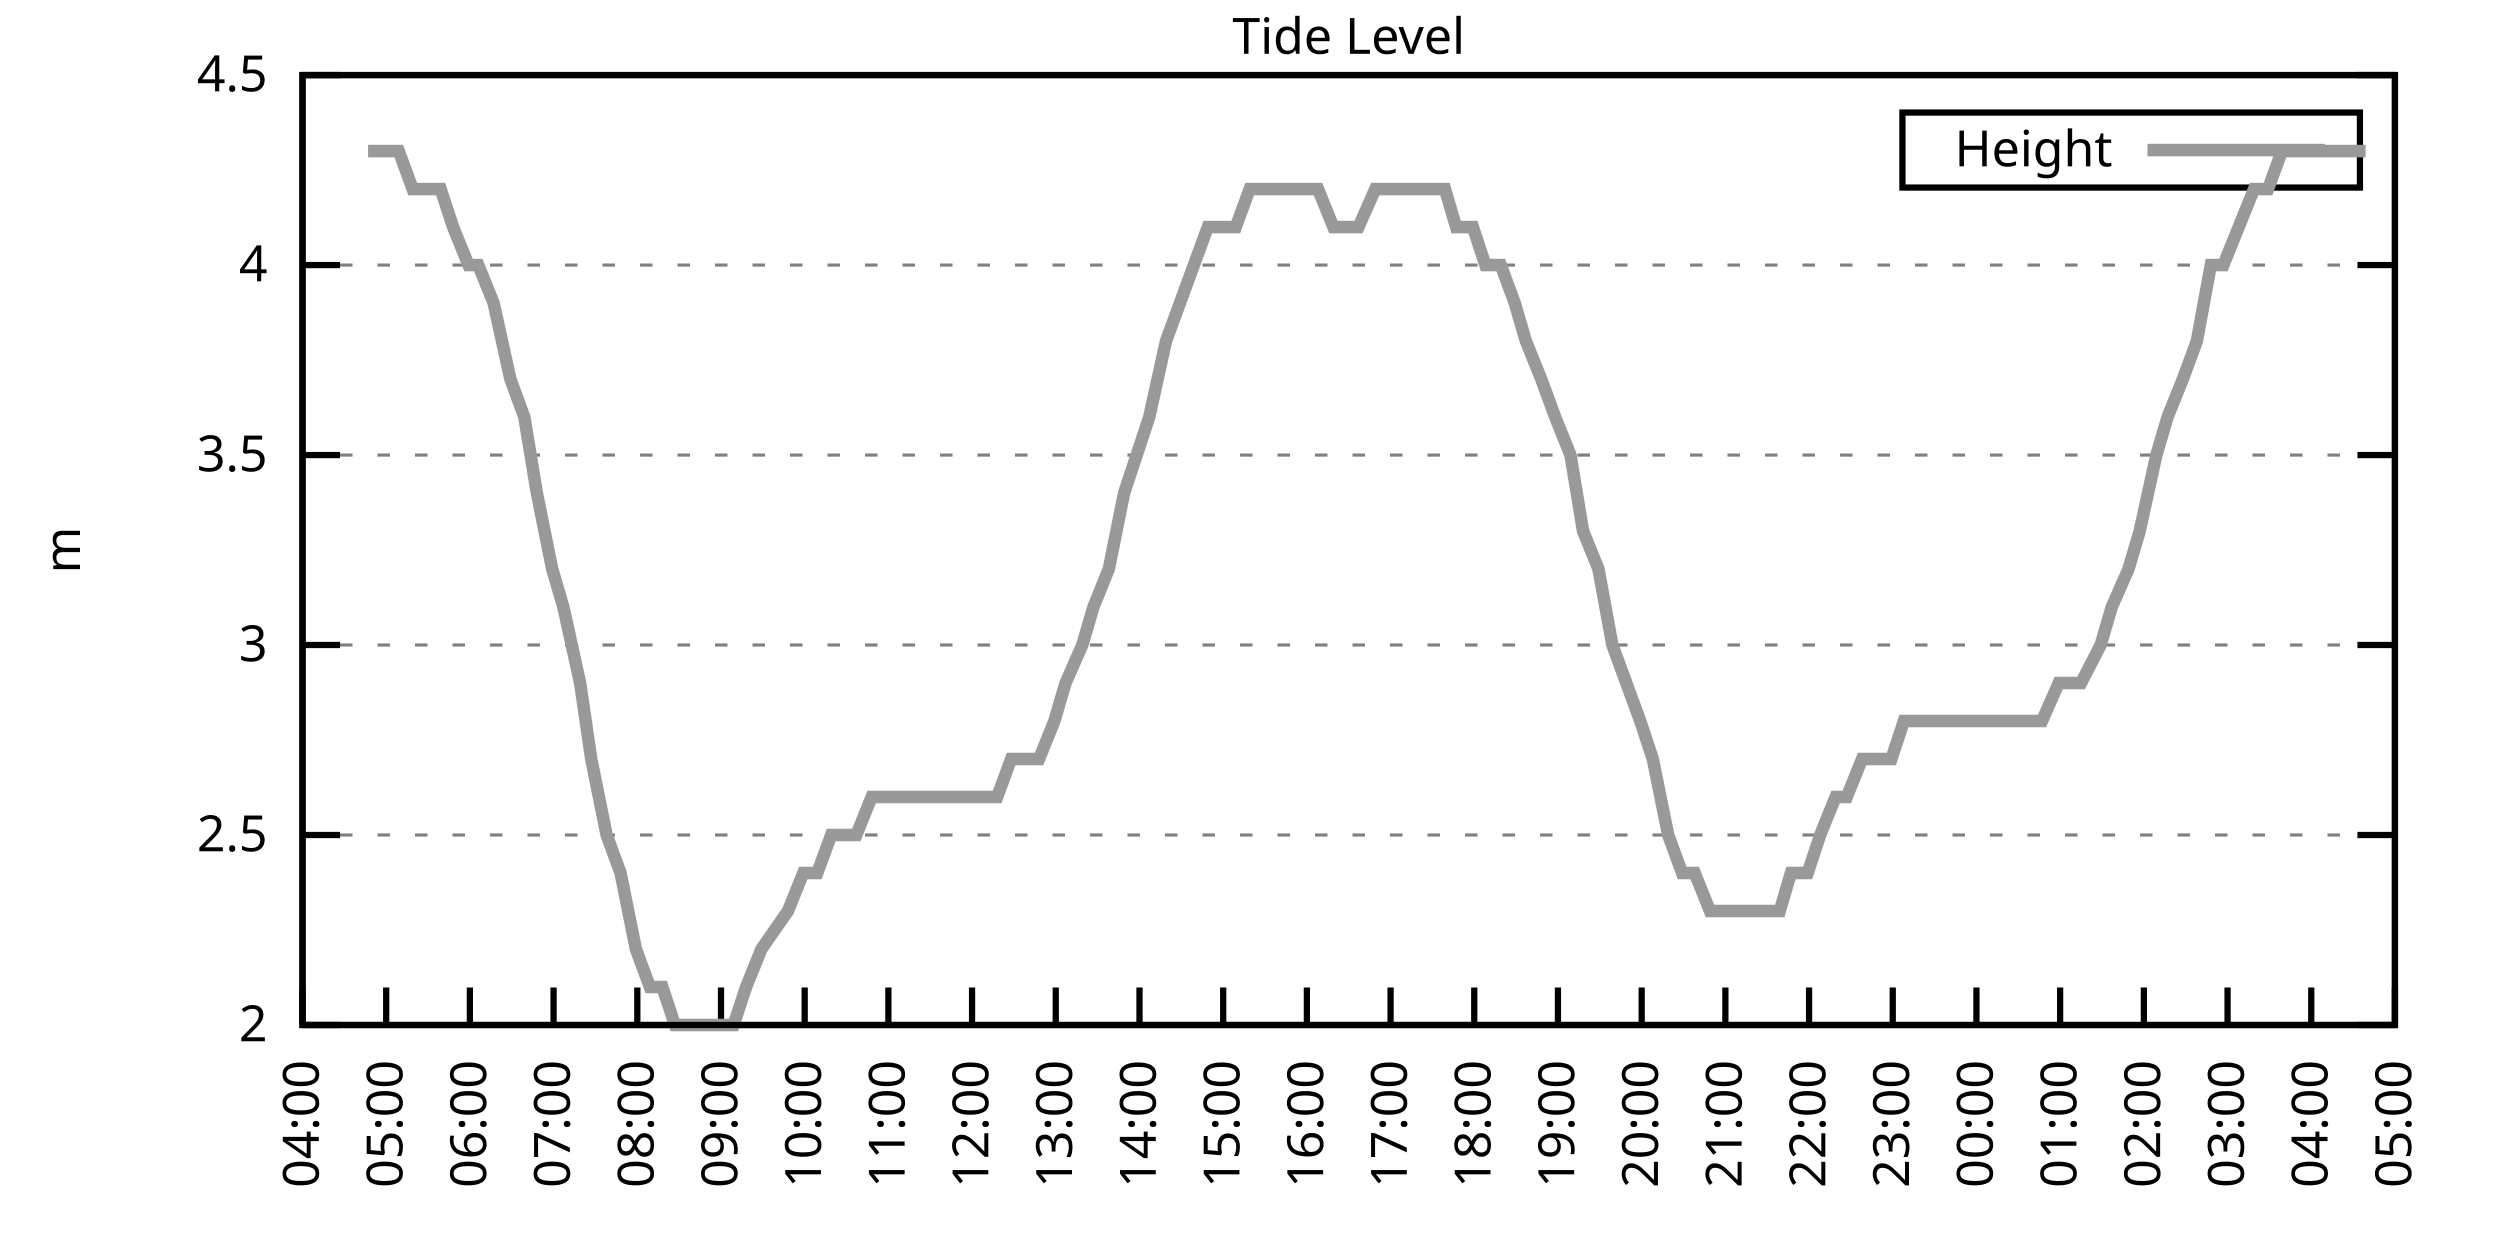
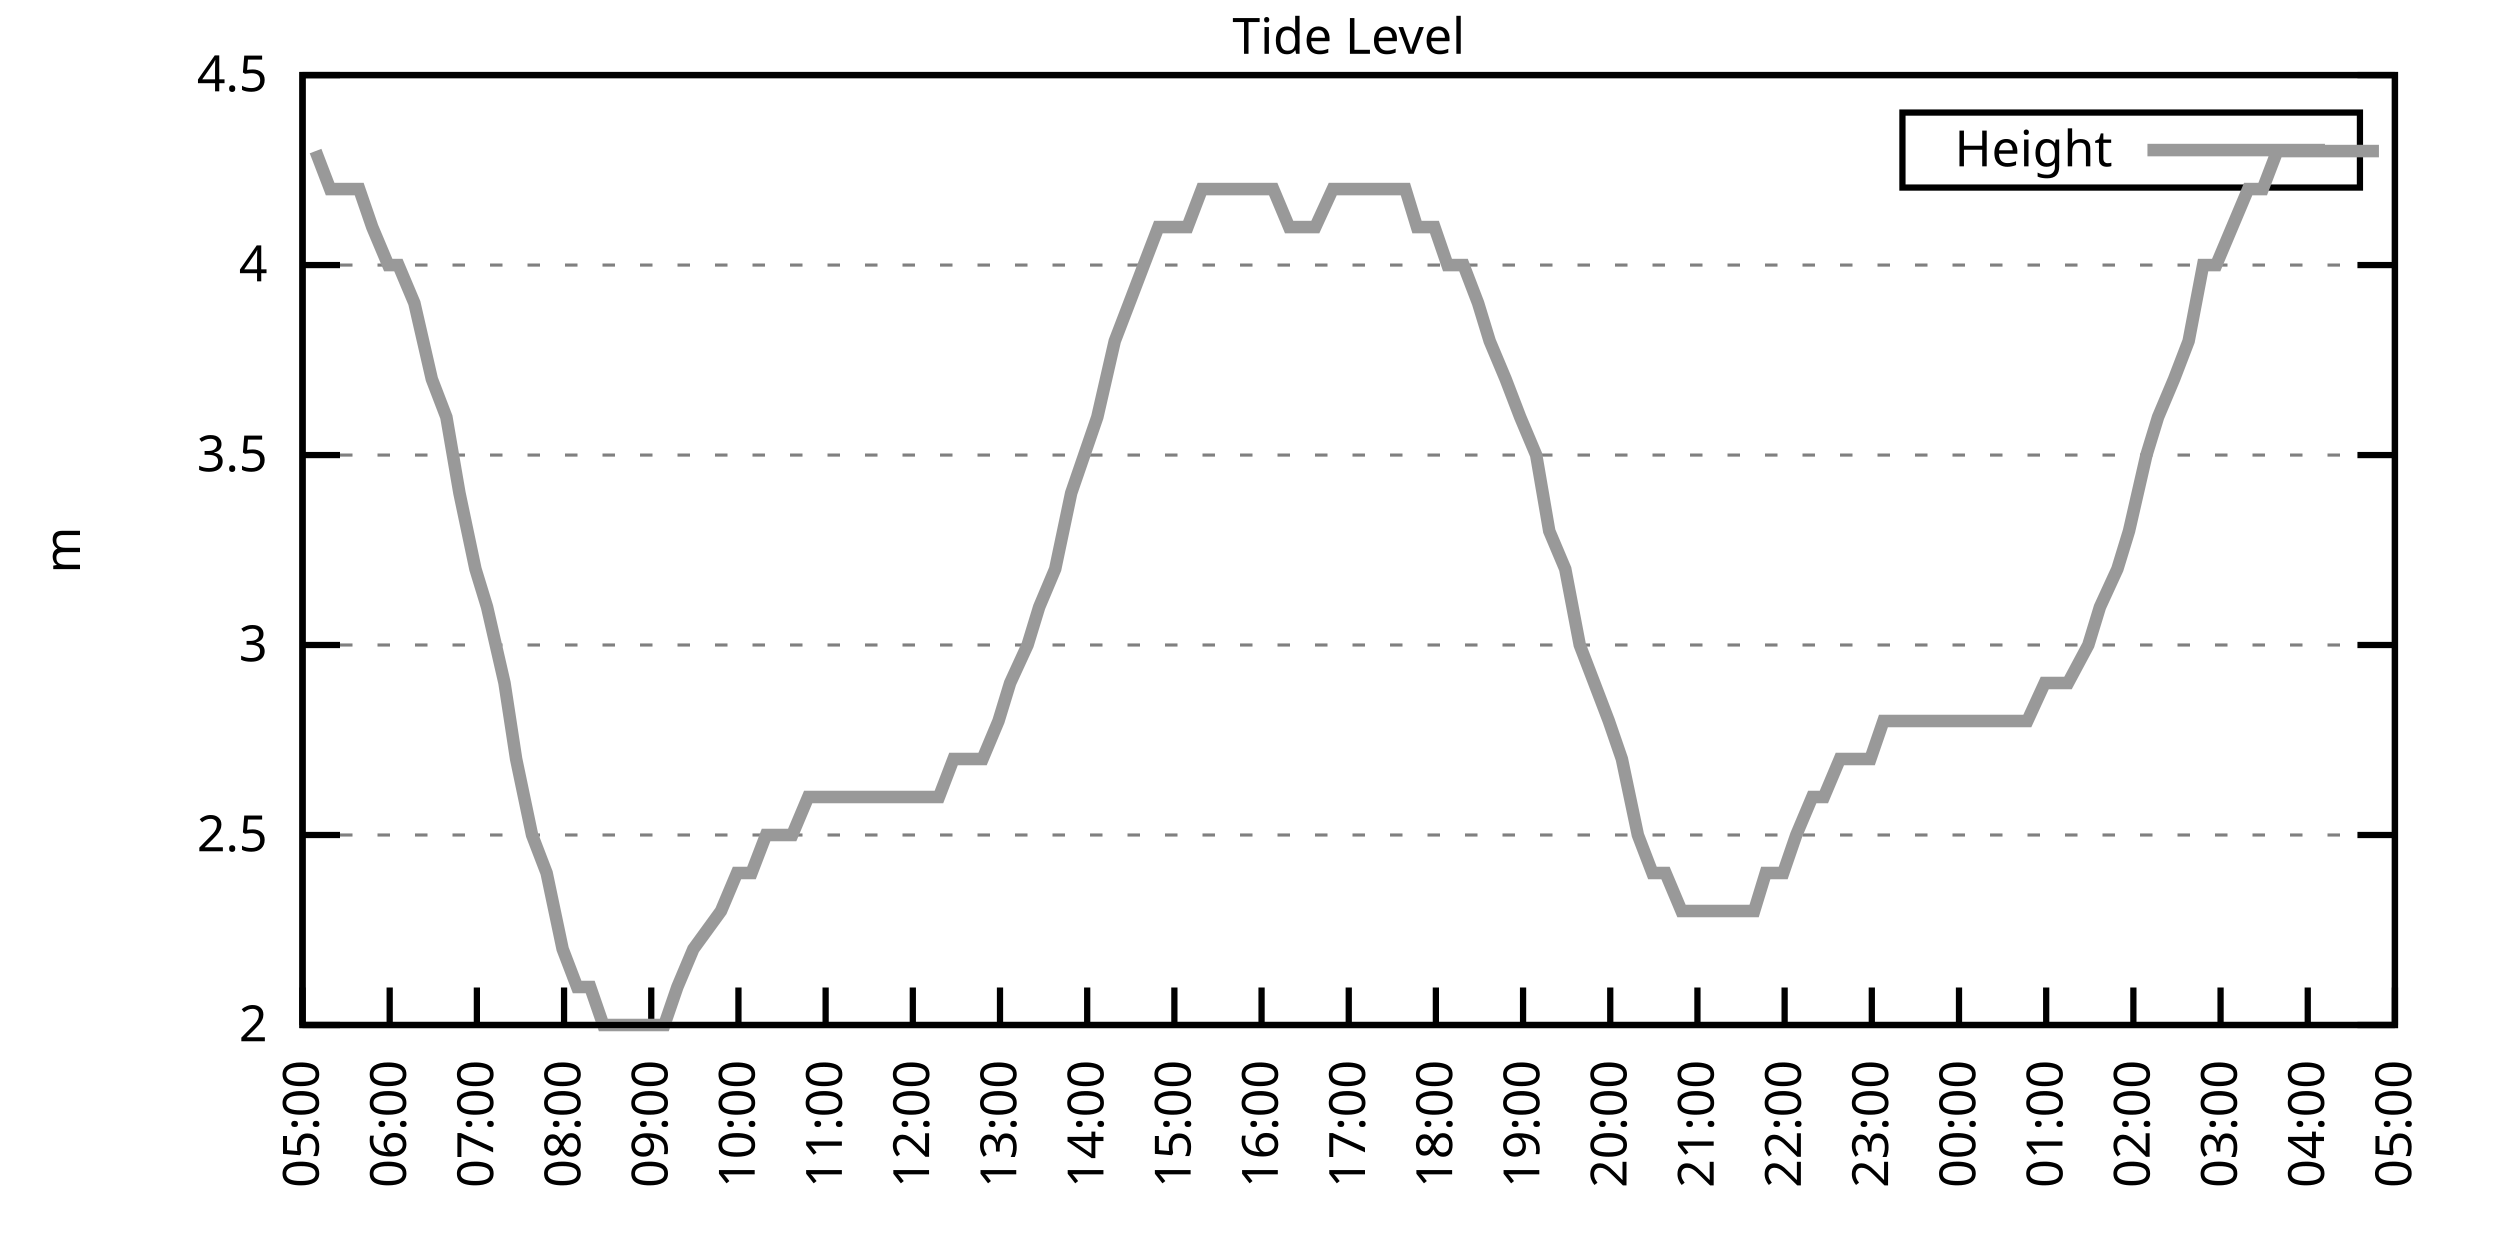
<svg xmlns="http://www.w3.org/2000/svg" xmlns:xlink="http://www.w3.org/1999/xlink" width="400" height="200" viewBox="0 0 400 200">
  <g id="gnuplot_canvas">
    <rect x="0" y="0" width="400" height="200" fill="none" />
    <defs>
      <circle id="gpDot" r="0.5" stroke-width="0.5" stroke="currentColor" />
      <path id="gpPt0" stroke-width="0.333" stroke="currentColor" d="M-1,0 h2 M0,-1 v2" />
      <path id="gpPt1" stroke-width="0.333" stroke="currentColor" d="M-1,-1 L1,1 M1,-1 L-1,1" />
      <path id="gpPt2" stroke-width="0.333" stroke="currentColor" d="M-1,0 L1,0 M0,-1 L0,1 M-1,-1 L1,1 M-1,1 L1,-1" />
      <rect id="gpPt3" stroke-width="0.333" stroke="currentColor" x="-1" y="-1" width="2" height="2" />
      <rect id="gpPt4" stroke-width="0.333" stroke="currentColor" fill="currentColor" x="-1" y="-1" width="2" height="2" />
      <circle id="gpPt5" stroke-width="0.333" stroke="currentColor" cx="0" cy="0" r="1" />
      <use xlink:href="#gpPt5" id="gpPt6" fill="currentColor" stroke="none" />
      <path id="gpPt7" stroke-width="0.333" stroke="currentColor" d="M0,-1.33 L-1.33,0.67 L1.33,0.67 z" />
      <use xlink:href="#gpPt7" id="gpPt8" fill="currentColor" stroke="none" />
      <use xlink:href="#gpPt7" id="gpPt9" stroke="currentColor" transform="rotate(180)" />
      <use xlink:href="#gpPt9" id="gpPt10" fill="currentColor" stroke="none" />
      <use xlink:href="#gpPt3" id="gpPt11" stroke="currentColor" transform="rotate(45)" />
      <use xlink:href="#gpPt11" id="gpPt12" fill="currentColor" stroke="none" />
      <path id="gpPt13" stroke-width="0.333" stroke="currentColor" d="M0,1.330 L1.265,0.411 L0.782,-1.067 L-0.782,-1.076 L-1.265,0.411 z" />
      <use xlink:href="#gpPt13" id="gpPt14" fill="currentColor" stroke="none" />
      <filter id="textbox" filterUnits="objectBoundingBox" x="0" y="0" height="1" width="1">
        <feFlood flood-color="white" flood-opacity="1" result="bgnd" />
        <feComposite in="SourceGraphic" in2="bgnd" operator="atop" />
      </filter>
      <filter id="greybox" filterUnits="objectBoundingBox" x="0" y="0" height="1" width="1">
        <feFlood flood-color="lightgrey" flood-opacity="1" result="grey" />
        <feComposite in="SourceGraphic" in2="grey" operator="atop" />
      </filter>
    </defs>
    <g fill="none" color="white" stroke="currentColor" stroke-width="1.00" stroke-linecap="butt" stroke-linejoin="miter">
</g>
    <g fill="none" color="black" stroke="currentColor" stroke-width="1.00" stroke-linecap="butt" stroke-linejoin="miter">
      <g stroke="none" shape-rendering="crispEdges">
        <polygon fill="rgb(255, 255, 255)" points="48.40,164.00 383.18,164.00 383.18,12.02 48.40,12.02 " />
      </g>
    </g>
    <g fill="none" color="black" stroke="currentColor" stroke-width="1.00" stroke-linecap="butt" stroke-linejoin="miter">
</g>
    <g fill="none" color="black" stroke="black" stroke-width="0.50" stroke-linecap="butt" stroke-linejoin="miter">
</g>
    <g fill="none" color="gray" stroke="currentColor" stroke-width="0.50" stroke-linecap="butt" stroke-linejoin="miter">
      <path stroke="gray" stroke-dasharray="2,4" class="gridline" d="M48.40,164.00 L383.19,164.00  " />
    </g>
    <g fill="none" color="gray" stroke="gray" stroke-width="1.00" stroke-linecap="butt" stroke-linejoin="miter">
</g>
    <g fill="none" color="black" stroke="currentColor" stroke-width="1.00" stroke-linecap="butt" stroke-linejoin="miter">
      <path stroke="black" d="M48.40,164.00 L54.40,164.00 M383.19,164.00 L377.19,164.00  " />
      <g transform="translate(42.80,166.60)" stroke="none" fill="black" font-family="Sans" font-size="8.00" text-anchor="end">
        <text>
          <tspan font-family="Sans"> 2</tspan>
        </text>
      </g>
    </g>
    <g fill="none" color="black" stroke="currentColor" stroke-width="1.00" stroke-linecap="butt" stroke-linejoin="miter">
</g>
    <g fill="none" color="black" stroke="black" stroke-width="0.50" stroke-linecap="butt" stroke-linejoin="miter">
</g>
    <g fill="none" color="gray" stroke="currentColor" stroke-width="0.50" stroke-linecap="butt" stroke-linejoin="miter">
      <path stroke="gray" stroke-dasharray="2,4" class="gridline" d="M48.40,133.60 L383.19,133.60  " />
    </g>
    <g fill="none" color="gray" stroke="gray" stroke-width="1.00" stroke-linecap="butt" stroke-linejoin="miter">
</g>
    <g fill="none" color="black" stroke="currentColor" stroke-width="1.00" stroke-linecap="butt" stroke-linejoin="miter">
      <path stroke="black" d="M48.40,133.60 L54.40,133.60 M383.19,133.60 L377.19,133.60  " />
      <g transform="translate(42.80,136.20)" stroke="none" fill="black" font-family="Sans" font-size="8.00" text-anchor="end">
        <text>
          <tspan font-family="Sans"> 2.5</tspan>
        </text>
      </g>
    </g>
    <g fill="none" color="black" stroke="currentColor" stroke-width="1.00" stroke-linecap="butt" stroke-linejoin="miter">
</g>
    <g fill="none" color="black" stroke="black" stroke-width="0.50" stroke-linecap="butt" stroke-linejoin="miter">
</g>
    <g fill="none" color="gray" stroke="currentColor" stroke-width="0.50" stroke-linecap="butt" stroke-linejoin="miter">
      <path stroke="gray" stroke-dasharray="2,4" class="gridline" d="M48.40,103.20 L383.19,103.20  " />
    </g>
    <g fill="none" color="gray" stroke="gray" stroke-width="1.00" stroke-linecap="butt" stroke-linejoin="miter">
</g>
    <g fill="none" color="black" stroke="currentColor" stroke-width="1.00" stroke-linecap="butt" stroke-linejoin="miter">
      <path stroke="black" d="M48.40,103.20 L54.40,103.20 M383.19,103.20 L377.19,103.20  " />
      <g transform="translate(42.80,105.80)" stroke="none" fill="black" font-family="Sans" font-size="8.00" text-anchor="end">
        <text>
          <tspan font-family="Sans"> 3</tspan>
        </text>
      </g>
    </g>
    <g fill="none" color="black" stroke="currentColor" stroke-width="1.00" stroke-linecap="butt" stroke-linejoin="miter">
</g>
    <g fill="none" color="black" stroke="black" stroke-width="0.50" stroke-linecap="butt" stroke-linejoin="miter">
</g>
    <g fill="none" color="gray" stroke="currentColor" stroke-width="0.50" stroke-linecap="butt" stroke-linejoin="miter">
      <path stroke="gray" stroke-dasharray="2,4" class="gridline" d="M48.40,72.81 L383.19,72.81  " />
    </g>
    <g fill="none" color="gray" stroke="gray" stroke-width="1.00" stroke-linecap="butt" stroke-linejoin="miter">
</g>
    <g fill="none" color="black" stroke="currentColor" stroke-width="1.00" stroke-linecap="butt" stroke-linejoin="miter">
      <path stroke="black" d="M48.40,72.81 L54.40,72.81 M383.19,72.81 L377.19,72.81  " />
      <g transform="translate(42.80,75.41)" stroke="none" fill="black" font-family="Sans" font-size="8.00" text-anchor="end">
        <text>
          <tspan font-family="Sans"> 3.5</tspan>
        </text>
      </g>
    </g>
    <g fill="none" color="black" stroke="currentColor" stroke-width="1.00" stroke-linecap="butt" stroke-linejoin="miter">
</g>
    <g fill="none" color="black" stroke="black" stroke-width="0.50" stroke-linecap="butt" stroke-linejoin="miter">
</g>
    <g fill="none" color="gray" stroke="currentColor" stroke-width="0.50" stroke-linecap="butt" stroke-linejoin="miter">
      <path stroke="gray" stroke-dasharray="2,4" class="gridline" d="M48.40,42.41 L383.19,42.41  " />
    </g>
    <g fill="none" color="gray" stroke="gray" stroke-width="1.00" stroke-linecap="butt" stroke-linejoin="miter">
</g>
    <g fill="none" color="black" stroke="currentColor" stroke-width="1.00" stroke-linecap="butt" stroke-linejoin="miter">
      <path stroke="black" d="M48.40,42.41 L54.40,42.41 M383.19,42.41 L377.19,42.41  " />
      <g transform="translate(42.80,45.01)" stroke="none" fill="black" font-family="Sans" font-size="8.00" text-anchor="end">
        <text>
          <tspan font-family="Sans"> 4</tspan>
        </text>
      </g>
    </g>
    <g fill="none" color="black" stroke="currentColor" stroke-width="1.00" stroke-linecap="butt" stroke-linejoin="miter">
</g>
    <g fill="none" color="black" stroke="black" stroke-width="0.50" stroke-linecap="butt" stroke-linejoin="miter">
</g>
    <g fill="none" color="gray" stroke="currentColor" stroke-width="0.50" stroke-linecap="butt" stroke-linejoin="miter">
      <path stroke="gray" stroke-dasharray="2,4" class="gridline" d="M48.40,12.01 L383.19,12.01  " />
    </g>
    <g fill="none" color="gray" stroke="gray" stroke-width="1.00" stroke-linecap="butt" stroke-linejoin="miter">
</g>
    <g fill="none" color="black" stroke="currentColor" stroke-width="1.00" stroke-linecap="butt" stroke-linejoin="miter">
      <path stroke="black" d="M48.40,12.01 L54.40,12.01 M383.19,12.01 L377.19,12.01  " />
      <g transform="translate(42.80,14.61)" stroke="none" fill="black" font-family="Sans" font-size="8.00" text-anchor="end">
        <text>
          <tspan font-family="Sans"> 4.5</tspan>
        </text>
      </g>
    </g>
    <g fill="none" color="black" stroke="currentColor" stroke-width="1.00" stroke-linecap="butt" stroke-linejoin="miter">
      <path stroke="black" d="M48.40,164.00 L48.40,158.00  " />
      <g transform="translate(51.00,169.60) rotate(270.00)" stroke="none" fill="black" font-family="Sans" font-size="8.00" text-anchor="end">
        <text>
-           <tspan font-family="Sans">04:00</tspan>
-         </text>
-       </g>
-     </g>
-     <g fill="none" color="black" stroke="currentColor" stroke-width="1.00" stroke-linecap="butt" stroke-linejoin="miter">
-       <path stroke="black" d="M61.79,164.00 L61.79,158.00  " />
-       <g transform="translate(64.39,169.60) rotate(270.00)" stroke="none" fill="black" font-family="Sans" font-size="8.00" text-anchor="end">
-         <text>
          <tspan font-family="Sans">05:00</tspan>
        </text>
      </g>
    </g>
    <g fill="none" color="black" stroke="currentColor" stroke-width="1.00" stroke-linecap="butt" stroke-linejoin="miter">
-       <path stroke="black" d="M75.18,164.00 L75.18,158.00  " />
-       <g transform="translate(77.78,169.60) rotate(270.00)" stroke="none" fill="black" font-family="Sans" font-size="8.00" text-anchor="end">
+       <path stroke="black" d="M62.35,164.00 L62.35,158.00  " />
+       <g transform="translate(64.95,169.60) rotate(270.00)" stroke="none" fill="black" font-family="Sans" font-size="8.00" text-anchor="end">
        <text>
          <tspan font-family="Sans">06:00</tspan>
        </text>
      </g>
    </g>
    <g fill="none" color="black" stroke="currentColor" stroke-width="1.00" stroke-linecap="butt" stroke-linejoin="miter">
-       <path stroke="black" d="M88.57,164.00 L88.57,158.00  " />
-       <g transform="translate(91.17,169.60) rotate(270.00)" stroke="none" fill="black" font-family="Sans" font-size="8.00" text-anchor="end">
+       <path stroke="black" d="M76.30,164.00 L76.30,158.00  " />
+       <g transform="translate(78.90,169.60) rotate(270.00)" stroke="none" fill="black" font-family="Sans" font-size="8.00" text-anchor="end">
        <text>
          <tspan font-family="Sans">07:00</tspan>
        </text>
      </g>
    </g>
    <g fill="none" color="black" stroke="currentColor" stroke-width="1.00" stroke-linecap="butt" stroke-linejoin="miter">
-       <path stroke="black" d="M101.97,164.00 L101.97,158.00  " />
-       <g transform="translate(104.57,169.60) rotate(270.00)" stroke="none" fill="black" font-family="Sans" font-size="8.00" text-anchor="end">
+       <path stroke="black" d="M90.25,164.00 L90.25,158.00  " />
+       <g transform="translate(92.85,169.60) rotate(270.00)" stroke="none" fill="black" font-family="Sans" font-size="8.00" text-anchor="end">
        <text>
          <tspan font-family="Sans">08:00</tspan>
        </text>
      </g>
    </g>
    <g fill="none" color="black" stroke="currentColor" stroke-width="1.00" stroke-linecap="butt" stroke-linejoin="miter">
-       <path stroke="black" d="M115.36,164.00 L115.36,158.00  " />
-       <g transform="translate(117.96,169.60) rotate(270.00)" stroke="none" fill="black" font-family="Sans" font-size="8.00" text-anchor="end">
+       <path stroke="black" d="M104.20,164.00 L104.20,158.00  " />
+       <g transform="translate(106.80,169.60) rotate(270.00)" stroke="none" fill="black" font-family="Sans" font-size="8.00" text-anchor="end">
        <text>
          <tspan font-family="Sans">09:00</tspan>
        </text>
      </g>
    </g>
    <g fill="none" color="black" stroke="currentColor" stroke-width="1.00" stroke-linecap="butt" stroke-linejoin="miter">
-       <path stroke="black" d="M128.75,164.00 L128.75,158.00  " />
-       <g transform="translate(131.35,169.60) rotate(270.00)" stroke="none" fill="black" font-family="Sans" font-size="8.00" text-anchor="end">
+       <path stroke="black" d="M118.15,164.00 L118.15,158.00  " />
+       <g transform="translate(120.75,169.60) rotate(270.00)" stroke="none" fill="black" font-family="Sans" font-size="8.00" text-anchor="end">
        <text>
          <tspan font-family="Sans">10:00</tspan>
        </text>
      </g>
    </g>
    <g fill="none" color="black" stroke="currentColor" stroke-width="1.00" stroke-linecap="butt" stroke-linejoin="miter">
-       <path stroke="black" d="M142.14,164.00 L142.14,158.00  " />
-       <g transform="translate(144.74,169.60) rotate(270.00)" stroke="none" fill="black" font-family="Sans" font-size="8.00" text-anchor="end">
+       <path stroke="black" d="M132.10,164.00 L132.10,158.00  " />
+       <g transform="translate(134.70,169.60) rotate(270.00)" stroke="none" fill="black" font-family="Sans" font-size="8.00" text-anchor="end">
        <text>
          <tspan font-family="Sans">11:00</tspan>
        </text>
      </g>
    </g>
    <g fill="none" color="black" stroke="currentColor" stroke-width="1.00" stroke-linecap="butt" stroke-linejoin="miter">
-       <path stroke="black" d="M155.53,164.00 L155.53,158.00  " />
-       <g transform="translate(158.13,169.60) rotate(270.00)" stroke="none" fill="black" font-family="Sans" font-size="8.00" text-anchor="end">
+       <path stroke="black" d="M146.05,164.00 L146.05,158.00  " />
+       <g transform="translate(148.65,169.60) rotate(270.00)" stroke="none" fill="black" font-family="Sans" font-size="8.00" text-anchor="end">
        <text>
          <tspan font-family="Sans">12:00</tspan>
        </text>
      </g>
    </g>
    <g fill="none" color="black" stroke="currentColor" stroke-width="1.00" stroke-linecap="butt" stroke-linejoin="miter">
-       <path stroke="black" d="M168.92,164.00 L168.92,158.00  " />
-       <g transform="translate(171.52,169.60) rotate(270.00)" stroke="none" fill="black" font-family="Sans" font-size="8.00" text-anchor="end">
+       <path stroke="black" d="M160.00,164.00 L160.00,158.00  " />
+       <g transform="translate(162.60,169.60) rotate(270.00)" stroke="none" fill="black" font-family="Sans" font-size="8.00" text-anchor="end">
        <text>
          <tspan font-family="Sans">13:00</tspan>
        </text>
      </g>
    </g>
    <g fill="none" color="black" stroke="currentColor" stroke-width="1.00" stroke-linecap="butt" stroke-linejoin="miter">
-       <path stroke="black" d="M182.32,164.00 L182.32,158.00  " />
-       <g transform="translate(184.92,169.60) rotate(270.00)" stroke="none" fill="black" font-family="Sans" font-size="8.00" text-anchor="end">
+       <path stroke="black" d="M173.95,164.00 L173.95,158.00  " />
+       <g transform="translate(176.55,169.60) rotate(270.00)" stroke="none" fill="black" font-family="Sans" font-size="8.00" text-anchor="end">
        <text>
          <tspan font-family="Sans">14:00</tspan>
        </text>
      </g>
    </g>
    <g fill="none" color="black" stroke="currentColor" stroke-width="1.00" stroke-linecap="butt" stroke-linejoin="miter">
-       <path stroke="black" d="M195.71,164.00 L195.71,158.00  " />
-       <g transform="translate(198.31,169.60) rotate(270.00)" stroke="none" fill="black" font-family="Sans" font-size="8.00" text-anchor="end">
+       <path stroke="black" d="M187.90,164.00 L187.90,158.00  " />
+       <g transform="translate(190.50,169.60) rotate(270.00)" stroke="none" fill="black" font-family="Sans" font-size="8.00" text-anchor="end">
        <text>
          <tspan font-family="Sans">15:00</tspan>
        </text>
      </g>
    </g>
    <g fill="none" color="black" stroke="currentColor" stroke-width="1.00" stroke-linecap="butt" stroke-linejoin="miter">
-       <path stroke="black" d="M209.10,164.00 L209.10,158.00  " />
-       <g transform="translate(211.70,169.60) rotate(270.00)" stroke="none" fill="black" font-family="Sans" font-size="8.00" text-anchor="end">
+       <path stroke="black" d="M201.85,164.00 L201.85,158.00  " />
+       <g transform="translate(204.45,169.60) rotate(270.00)" stroke="none" fill="black" font-family="Sans" font-size="8.00" text-anchor="end">
        <text>
          <tspan font-family="Sans">16:00</tspan>
        </text>
      </g>
    </g>
    <g fill="none" color="black" stroke="currentColor" stroke-width="1.00" stroke-linecap="butt" stroke-linejoin="miter">
-       <path stroke="black" d="M222.49,164.00 L222.49,158.00  " />
-       <g transform="translate(225.09,169.60) rotate(270.00)" stroke="none" fill="black" font-family="Sans" font-size="8.00" text-anchor="end">
+       <path stroke="black" d="M215.80,164.00 L215.80,158.00  " />
+       <g transform="translate(218.40,169.60) rotate(270.00)" stroke="none" fill="black" font-family="Sans" font-size="8.00" text-anchor="end">
        <text>
          <tspan font-family="Sans">17:00</tspan>
        </text>
      </g>
    </g>
    <g fill="none" color="black" stroke="currentColor" stroke-width="1.00" stroke-linecap="butt" stroke-linejoin="miter">
-       <path stroke="black" d="M235.88,164.00 L235.88,158.00  " />
-       <g transform="translate(238.48,169.60) rotate(270.00)" stroke="none" fill="black" font-family="Sans" font-size="8.00" text-anchor="end">
+       <path stroke="black" d="M229.74,164.00 L229.74,158.00  " />
+       <g transform="translate(232.34,169.60) rotate(270.00)" stroke="none" fill="black" font-family="Sans" font-size="8.00" text-anchor="end">
        <text>
          <tspan font-family="Sans">18:00</tspan>
        </text>
      </g>
    </g>
    <g fill="none" color="black" stroke="currentColor" stroke-width="1.00" stroke-linecap="butt" stroke-linejoin="miter">
-       <path stroke="black" d="M249.27,164.00 L249.27,158.00  " />
-       <g transform="translate(251.87,169.60) rotate(270.00)" stroke="none" fill="black" font-family="Sans" font-size="8.00" text-anchor="end">
+       <path stroke="black" d="M243.69,164.00 L243.69,158.00  " />
+       <g transform="translate(246.29,169.60) rotate(270.00)" stroke="none" fill="black" font-family="Sans" font-size="8.00" text-anchor="end">
        <text>
          <tspan font-family="Sans">19:00</tspan>
        </text>
      </g>
    </g>
    <g fill="none" color="black" stroke="currentColor" stroke-width="1.00" stroke-linecap="butt" stroke-linejoin="miter">
-       <path stroke="black" d="M262.67,164.00 L262.67,158.00  " />
-       <g transform="translate(265.27,169.60) rotate(270.00)" stroke="none" fill="black" font-family="Sans" font-size="8.00" text-anchor="end">
+       <path stroke="black" d="M257.64,164.00 L257.64,158.00  " />
+       <g transform="translate(260.24,169.60) rotate(270.00)" stroke="none" fill="black" font-family="Sans" font-size="8.00" text-anchor="end">
        <text>
          <tspan font-family="Sans">20:00</tspan>
        </text>
      </g>
    </g>
    <g fill="none" color="black" stroke="currentColor" stroke-width="1.00" stroke-linecap="butt" stroke-linejoin="miter">
-       <path stroke="black" d="M276.06,164.00 L276.06,158.00  " />
-       <g transform="translate(278.66,169.60) rotate(270.00)" stroke="none" fill="black" font-family="Sans" font-size="8.00" text-anchor="end">
+       <path stroke="black" d="M271.59,164.00 L271.59,158.00  " />
+       <g transform="translate(274.19,169.60) rotate(270.00)" stroke="none" fill="black" font-family="Sans" font-size="8.00" text-anchor="end">
        <text>
          <tspan font-family="Sans">21:00</tspan>
        </text>
      </g>
    </g>
    <g fill="none" color="black" stroke="currentColor" stroke-width="1.00" stroke-linecap="butt" stroke-linejoin="miter">
-       <path stroke="black" d="M289.45,164.00 L289.45,158.00  " />
-       <g transform="translate(292.05,169.60) rotate(270.00)" stroke="none" fill="black" font-family="Sans" font-size="8.00" text-anchor="end">
+       <path stroke="black" d="M285.54,164.00 L285.54,158.00  " />
+       <g transform="translate(288.14,169.60) rotate(270.00)" stroke="none" fill="black" font-family="Sans" font-size="8.00" text-anchor="end">
        <text>
          <tspan font-family="Sans">22:00</tspan>
        </text>
      </g>
    </g>
    <g fill="none" color="black" stroke="currentColor" stroke-width="1.00" stroke-linecap="butt" stroke-linejoin="miter">
-       <path stroke="black" d="M302.84,164.00 L302.84,158.00  " />
-       <g transform="translate(305.44,169.60) rotate(270.00)" stroke="none" fill="black" font-family="Sans" font-size="8.00" text-anchor="end">
+       <path stroke="black" d="M299.49,164.00 L299.49,158.00  " />
+       <g transform="translate(302.09,169.60) rotate(270.00)" stroke="none" fill="black" font-family="Sans" font-size="8.00" text-anchor="end">
        <text>
          <tspan font-family="Sans">23:00</tspan>
        </text>
      </g>
    </g>
    <g fill="none" color="black" stroke="currentColor" stroke-width="1.00" stroke-linecap="butt" stroke-linejoin="miter">
-       <path stroke="black" d="M316.23,164.00 L316.23,158.00  " />
-       <g transform="translate(318.83,169.60) rotate(270.00)" stroke="none" fill="black" font-family="Sans" font-size="8.00" text-anchor="end">
+       <path stroke="black" d="M313.44,164.00 L313.44,158.00  " />
+       <g transform="translate(316.04,169.60) rotate(270.00)" stroke="none" fill="black" font-family="Sans" font-size="8.00" text-anchor="end">
        <text>
          <tspan font-family="Sans">00:00</tspan>
        </text>
      </g>
    </g>
    <g fill="none" color="black" stroke="currentColor" stroke-width="1.00" stroke-linecap="butt" stroke-linejoin="miter">
-       <path stroke="black" d="M329.62,164.00 L329.62,158.00  " />
-       <g transform="translate(332.22,169.60) rotate(270.00)" stroke="none" fill="black" font-family="Sans" font-size="8.00" text-anchor="end">
+       <path stroke="black" d="M327.39,164.00 L327.39,158.00  " />
+       <g transform="translate(329.99,169.60) rotate(270.00)" stroke="none" fill="black" font-family="Sans" font-size="8.00" text-anchor="end">
        <text>
          <tspan font-family="Sans">01:00</tspan>
        </text>
      </g>
    </g>
    <g fill="none" color="black" stroke="currentColor" stroke-width="1.00" stroke-linecap="butt" stroke-linejoin="miter">
-       <path stroke="black" d="M343.02,164.00 L343.02,158.00  " />
-       <g transform="translate(345.62,169.60) rotate(270.00)" stroke="none" fill="black" font-family="Sans" font-size="8.00" text-anchor="end">
+       <path stroke="black" d="M341.34,164.00 L341.34,158.00  " />
+       <g transform="translate(343.94,169.60) rotate(270.00)" stroke="none" fill="black" font-family="Sans" font-size="8.00" text-anchor="end">
        <text>
          <tspan font-family="Sans">02:00</tspan>
        </text>
      </g>
    </g>
    <g fill="none" color="black" stroke="currentColor" stroke-width="1.00" stroke-linecap="butt" stroke-linejoin="miter">
-       <path stroke="black" d="M356.41,164.00 L356.41,158.00  " />
-       <g transform="translate(359.01,169.60) rotate(270.00)" stroke="none" fill="black" font-family="Sans" font-size="8.00" text-anchor="end">
+       <path stroke="black" d="M355.29,164.00 L355.29,158.00  " />
+       <g transform="translate(357.89,169.60) rotate(270.00)" stroke="none" fill="black" font-family="Sans" font-size="8.00" text-anchor="end">
        <text>
          <tspan font-family="Sans">03:00</tspan>
        </text>
      </g>
    </g>
    <g fill="none" color="black" stroke="currentColor" stroke-width="1.00" stroke-linecap="butt" stroke-linejoin="miter">
-       <path stroke="black" d="M369.80,164.00 L369.80,158.00  " />
-       <g transform="translate(372.40,169.60) rotate(270.00)" stroke="none" fill="black" font-family="Sans" font-size="8.00" text-anchor="end">
+       <path stroke="black" d="M369.24,164.00 L369.24,158.00  " />
+       <g transform="translate(371.84,169.60) rotate(270.00)" stroke="none" fill="black" font-family="Sans" font-size="8.00" text-anchor="end">
        <text>
          <tspan font-family="Sans">04:00</tspan>
        </text>
      </g>
    </g>
    <g fill="none" color="black" stroke="currentColor" stroke-width="1.00" stroke-linecap="butt" stroke-linejoin="miter">
      <path stroke="black" d="M383.19,164.00 L383.19,158.00  " />
      <g transform="translate(385.79,169.60) rotate(270.00)" stroke="none" fill="black" font-family="Sans" font-size="8.00" text-anchor="end">
        <text>
          <tspan font-family="Sans">05:00</tspan>
        </text>
      </g>
    </g>
    <g fill="none" color="black" stroke="currentColor" stroke-width="1.00" stroke-linecap="butt" stroke-linejoin="miter">
</g>
    <g fill="none" color="black" stroke="currentColor" stroke-width="1.00" stroke-linecap="butt" stroke-linejoin="miter">
      <path stroke="black" d="M48.40,12.01 L48.40,164.00 L383.19,164.00 L383.19,12.01 L48.40,12.01 Z  " />
    </g>
    <g fill="none" color="black" stroke="currentColor" stroke-width="1.00" stroke-linecap="butt" stroke-linejoin="miter">
</g>
    <g fill="none" color="black" stroke="currentColor" stroke-width="1.00" stroke-linecap="butt" stroke-linejoin="miter">
      <path stroke="black" d="M304.39,30.01 L304.39,18.01 L377.59,18.01 L377.59,30.01 L304.39,30.01 Z  " />
    </g>
    <g id="Tide_level_plot_1">
      <g fill="none" color="white" stroke="black" stroke-width="2.00" stroke-linecap="butt" stroke-linejoin="miter">
</g>
      <g fill="none" color="black" stroke="currentColor" stroke-width="2.00" stroke-linecap="butt" stroke-linejoin="miter">
        <g transform="translate(337.99,26.61)" stroke="none" fill="black" font-family="Sans" font-size="8.00" text-anchor="end">
          <text>
            <tspan font-family="Sans">Height</tspan>
          </text>
        </g>
      </g>
      <g fill="none" color="black" stroke="currentColor" stroke-width="2.00" stroke-linecap="butt" stroke-linejoin="miter">
-         <path stroke="rgb(153, 153, 153)" d="M343.59,24.01 L371.99,24.01 M58.89,24.17 L61.57,24.17 L63.80,24.17 L66.03,30.25 L68.26,30.25 L70.50,30.25   L72.50,36.33 L74.96,42.41 L76.52,42.41 L78.98,48.49 L81.66,60.65 L83.89,66.73 L85.90,78.89 L88.35,91.04   L90.14,97.12 L92.82,109.28 L94.60,121.44 L97.06,133.60 L99.29,139.68 L101.74,151.84 L103.98,157.92 L105.98,157.92   L107.99,164.00 L110.22,164.00 L112.68,164.00 L115.13,164.00 L117.37,164.00 L119.38,157.92 L121.83,151.84 L126.07,145.76   L128.53,139.68 L130.76,139.68 L132.99,133.60 L135.22,133.60 L137.01,133.60 L139.46,127.52 L141.92,127.52 L144.15,127.52   L146.38,127.52 L148.61,127.52 L150.85,127.52 L154.86,127.52 L157.54,127.52 L159.55,127.52 L161.78,121.44 L164.24,121.44   L166.25,121.44 L168.70,115.36 L170.49,109.28 L173.17,103.20 L174.95,97.12 L177.41,91.04 L179.86,78.89 L181.87,72.81   L183.88,66.73 L186.56,54.57 L188.79,48.49 L191.02,42.41 L193.25,36.33 L195.48,36.33 L197.72,36.33 L199.95,30.25   L201.73,30.25 L203.97,30.25 L206.64,30.25 L208.43,30.25 L210.88,30.25 L213.34,36.33 L215.35,36.33 L217.36,36.33   L220.04,30.25 L222.27,30.25 L224.28,30.25 L226.29,30.25 L228.52,30.25 L231.20,30.25 L232.98,36.33 L235.66,36.33   L237.67,42.41 L240.12,42.41 L242.36,48.49 L244.14,54.57 L246.60,60.65 L248.83,66.73 L251.28,72.81 L253.29,84.97   L255.75,91.04 L257.98,103.20 L260.21,109.28 L262.44,115.36 L264.45,121.44 L266.91,133.60 L269.14,139.68 L271.15,139.68   L273.60,145.76 L275.61,145.76 L278.07,145.76 L280.07,145.76 L282.53,145.76 L284.76,145.76 L286.55,139.68 L289.23,139.68   L291.23,133.60 L293.69,127.52 L295.48,127.52 L297.93,121.44 L300.39,121.44 L302.62,121.44 L304.63,115.36 L306.86,115.36   L309.31,115.36 L311.10,115.36 L313.55,115.36 L316.01,115.36 L318.02,115.36 L320.25,115.36 L322.70,115.36 L324.71,115.36   L326.72,115.36 L329.40,109.28 L331.63,109.28 L332.97,109.28 L336.10,103.20 L337.88,97.12 L340.56,91.04 L342.35,84.97   L345.02,72.81 L346.81,66.73 L349.26,60.65 L351.50,54.57 L353.73,42.41 L355.74,42.41 L358.19,36.33 L360.65,30.25   L362.88,30.25 L365.11,24.17 L367.34,24.17 L369.58,24.17 L370.91,24.17 L373.15,24.17 L375.82,24.17 L378.50,24.17    " />
+         <path stroke="rgb(153, 153, 153)" d="M343.59,24.01 L371.99,24.01 M50.49,24.17 L52.82,30.25 L55.14,30.25 L57.47,30.25 L59.56,36.33 L62.12,42.41   L63.74,42.41 L66.30,48.49 L69.09,60.65 L71.42,66.73 L73.51,78.89 L76.07,91.04 L77.93,97.12 L80.72,109.28   L82.58,121.44 L85.13,133.60 L87.46,139.68 L90.02,151.84 L92.34,157.92 L94.43,157.92 L96.53,164.00 L98.85,164.00   L101.41,164.00 L103.97,164.00 L106.29,164.00 L108.38,157.92 L110.94,151.84 L115.36,145.76 L117.92,139.68 L120.24,139.68   L122.57,133.60 L124.89,133.60 L126.75,133.60 L129.31,127.52 L131.87,127.52 L134.19,127.52 L136.51,127.52 L138.84,127.52   L141.16,127.52 L145.35,127.52 L148.14,127.52 L150.23,127.52 L152.56,121.44 L155.11,121.44 L157.21,121.44 L159.76,115.36   L161.62,109.28 L164.41,103.20 L166.27,97.12 L168.83,91.04 L171.39,78.89 L173.48,72.81 L175.57,66.73 L178.36,54.57   L180.69,48.49 L183.01,42.41 L185.34,36.33 L187.66,36.33 L189.99,36.33 L192.31,30.25 L194.17,30.25 L196.50,30.25   L199.29,30.25 L201.15,30.25 L203.71,30.25 L206.26,36.33 L208.36,36.33 L210.45,36.33 L213.24,30.25 L215.56,30.25   L217.65,30.25 L219.75,30.25 L222.07,30.25 L224.86,30.25 L226.72,36.33 L229.51,36.33 L231.60,42.41 L234.16,42.41   L236.49,48.49 L238.35,54.57 L240.90,60.65 L243.23,66.73 L245.79,72.81 L247.88,84.97 L250.44,91.04 L252.76,103.20   L255.09,109.28 L257.41,115.36 L259.50,121.44 L262.06,133.60 L264.39,139.68 L266.48,139.68 L269.04,145.76 L271.13,145.76   L273.69,145.76 L275.78,145.76 L278.34,145.76 L280.66,145.76 L282.52,139.68 L285.31,139.68 L287.40,133.60 L289.96,127.52   L291.82,127.52 L294.38,121.44 L296.94,121.44 L299.26,121.44 L301.35,115.36 L303.68,115.36 L306.23,115.36 L308.09,115.36   L310.65,115.36 L313.21,115.36 L315.30,115.36 L317.63,115.36 L320.18,115.36 L322.28,115.36 L324.37,115.36 L327.16,109.28   L329.48,109.28 L330.88,109.28 L334.13,103.20 L335.99,97.12 L338.78,91.04 L340.64,84.97 L343.43,72.81 L345.29,66.73   L347.85,60.65 L350.18,54.57 L352.50,42.41 L354.59,42.41 L357.15,36.33 L359.71,30.25 L362.03,30.25 L364.36,24.17   L366.68,24.17 L369.01,24.17 L370.40,24.17 L372.73,24.17 L375.52,24.17 L378.31,24.17 L380.63,24.17  " />
      </g>
    </g>
    <g fill="none" color="black" stroke="currentColor" stroke-width="2.00" stroke-linecap="butt" stroke-linejoin="miter">
</g>
    <g fill="none" color="black" stroke="black" stroke-width="1.00" stroke-linecap="butt" stroke-linejoin="miter">
</g>
    <g fill="none" color="black" stroke="currentColor" stroke-width="1.00" stroke-linecap="butt" stroke-linejoin="miter">
      <path stroke="black" d="M48.40,12.01 L48.40,164.00 L383.19,164.00 L383.19,12.01 L48.40,12.01 Z  " />
      <g transform="translate(12.80,88.01) rotate(270.00)" stroke="none" fill="black" font-family="Sans" font-size="8.00" text-anchor="middle">
        <text>
          <tspan font-family="Sans">m</tspan>
        </text>
      </g>
    </g>
    <g fill="none" color="black" stroke="currentColor" stroke-width="1.00" stroke-linecap="butt" stroke-linejoin="miter">
</g>
    <g fill="none" color="black" stroke="currentColor" stroke-width="1.00" stroke-linecap="butt" stroke-linejoin="miter">
      <g transform="translate(215.79,8.61)" stroke="none" fill="black" font-family="Sans" font-size="8.00" text-anchor="middle">
        <text>
          <tspan font-family="Sans">Tide Level</tspan>
        </text>
      </g>
    </g>
    <g fill="none" color="black" stroke="currentColor" stroke-width="1.00" stroke-linecap="butt" stroke-linejoin="miter">
</g>
  </g>
</svg>
